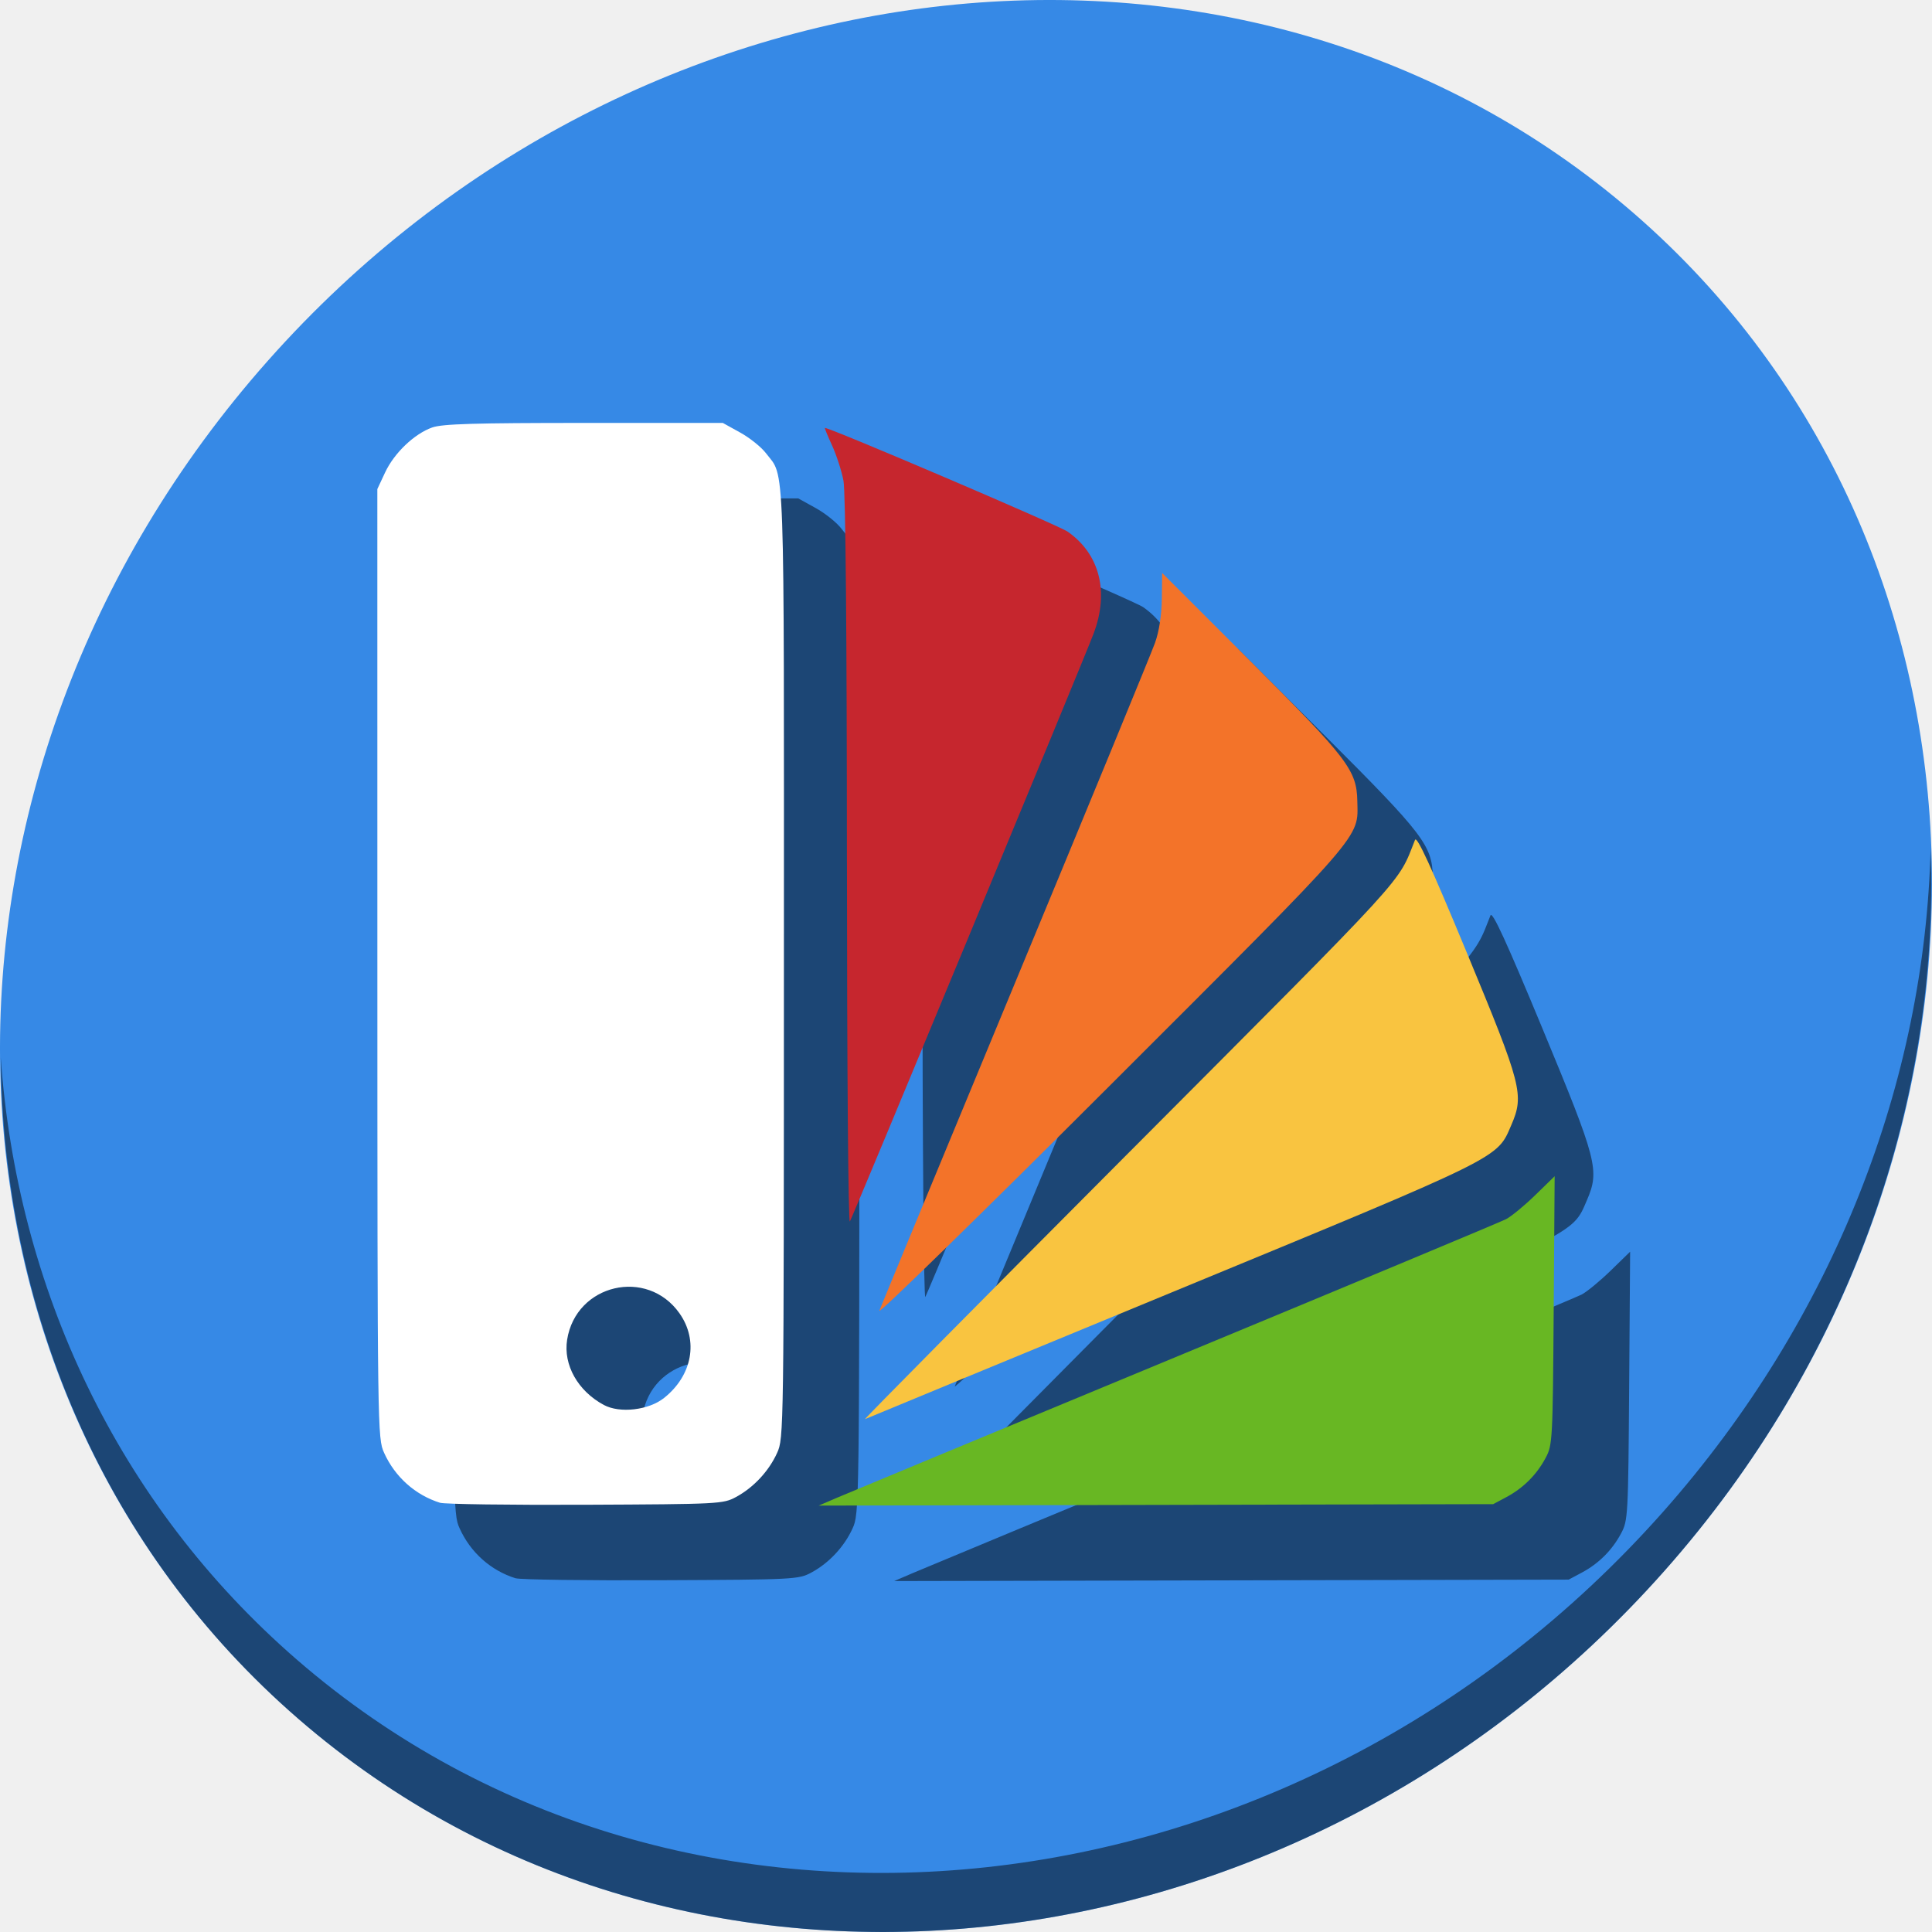
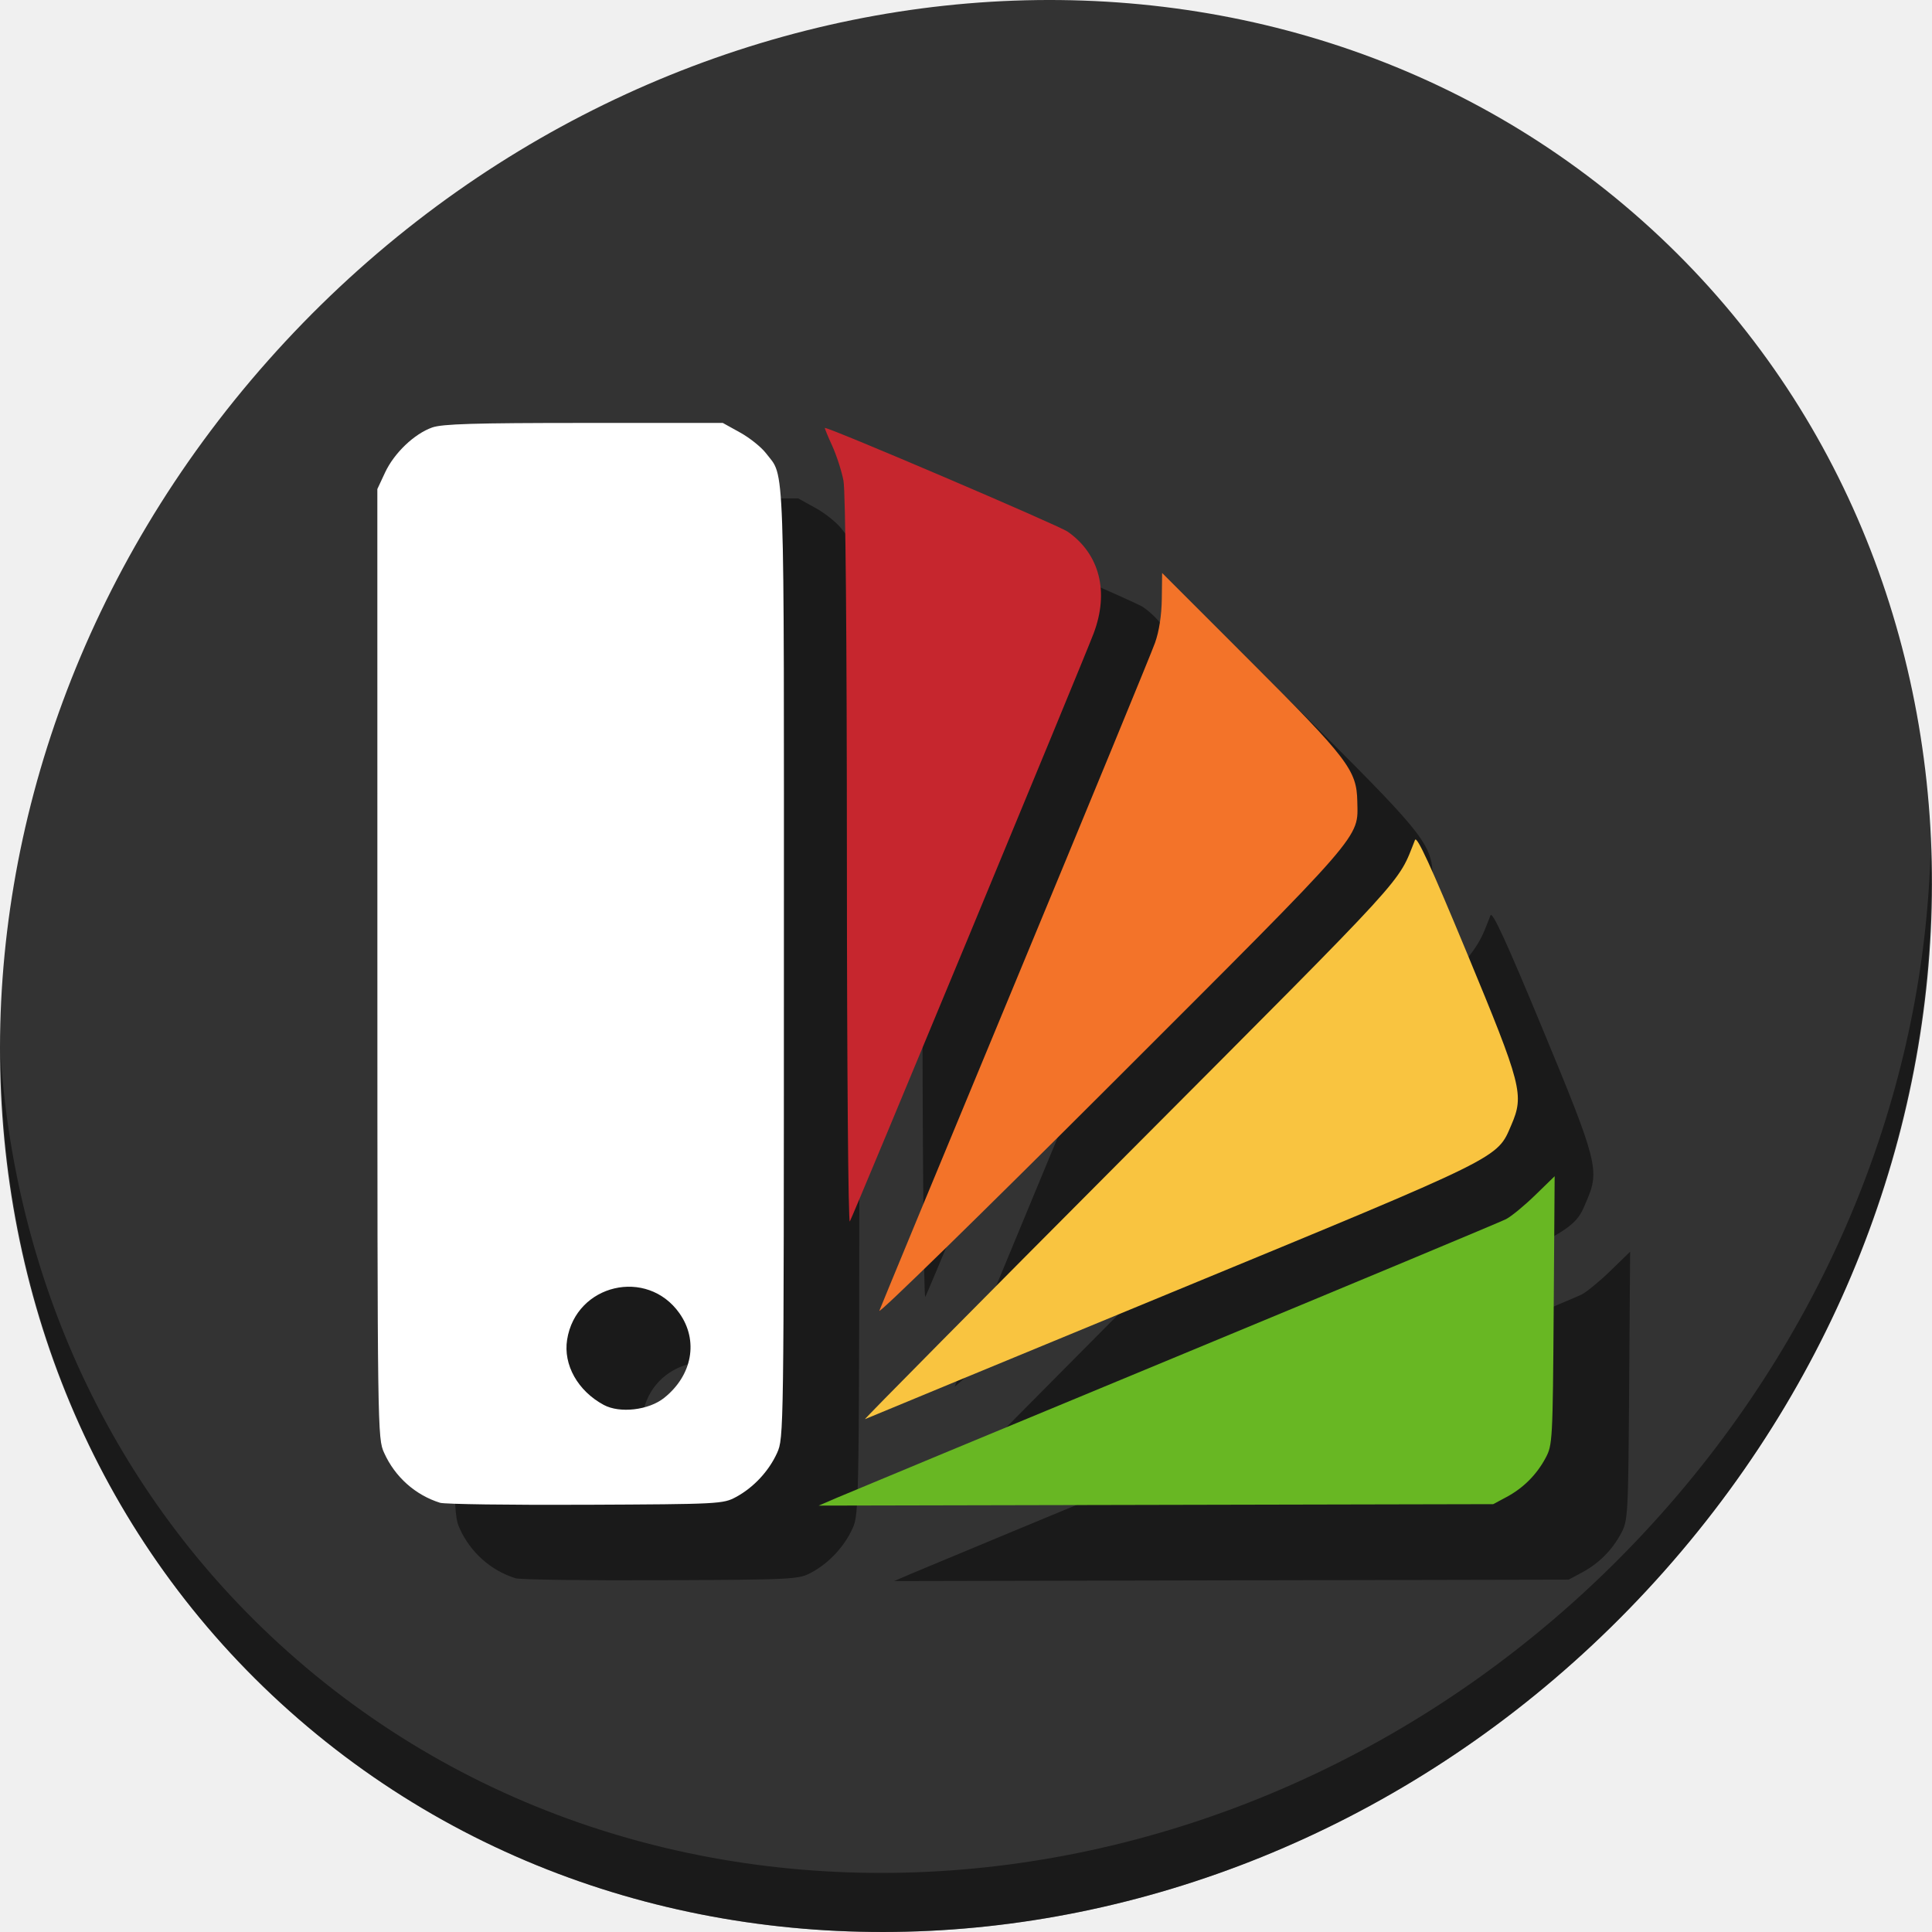
<svg xmlns="http://www.w3.org/2000/svg" viewBox="0 0 512 512" height="512" width="512" version="1.1" id="svg2">
  <defs id="defs6" />
-   <g transform="matrix(8,0,0,8,3.4062057e-7,-4.8e-5)" id="g938">
-     <path style="fill:#3689e6;fill-opacity:1;stroke-width:1.389" d="M 54.114,7.059 C 66.888,18.131 67.343,38.272 55.129,52.047 42.915,65.821 22.66,68.013 9.886,56.941 -2.888,45.869 -3.343,25.728 8.871,11.953 21.085,-1.821 41.34,-4.013 54.114,7.059 Z" id="path27" />
-     <path style="opacity:1;fill:#000000;fill-opacity:0.49;stroke-width:1.389" d="M 63.954,28.113 C 63.761,35.777 60.809,43.632 55.084,50.09 42.87,63.865 22.615,66.056 9.841,54.984 3.853,49.794 0.562,42.615 0.024,35.029 0.1,43.323 3.39,51.31 9.885,56.94 22.659,68.012 42.915,65.82 55.128,52.046 61.341,45.038 64.253,36.384 63.954,28.113 Z" id="path51" />
-     <path style="fill:#000000;fill-opacity:0.49;stroke-width:0.11" d="M 17.078,52.282 C 16.257,52.025 15.586,51.427 15.226,50.629 15.005,50.141 15.003,49.99 15.001,34.419 L 15,18.701 15.256,18.153 c 0.302,-0.646 0.968,-1.283 1.563,-1.493 0.334,-0.118 1.409,-0.15 5.025,-0.15 h 4.6 l 0.576,0.319 c 0.317,0.175 0.701,0.483 0.854,0.685 0.634,0.831 0.597,-0.232 0.594,16.874 -0.002,15.601 -0.004,15.753 -0.225,16.241 -0.273,0.603 -0.778,1.146 -1.361,1.461 -0.427,0.231 -0.552,0.237 -4.984,0.257 -2.5,0.011 -4.669,-0.018 -4.82,-0.066 z m 7.42,-3.473 c 0.938,-0.746 1.148,-1.902 0.51,-2.805 -1.075,-1.521 -3.43,-0.966 -3.721,0.876 -0.132,0.833 0.355,1.698 1.214,2.16 0.531,0.286 1.486,0.176 1.997,-0.231 z m 5.725,3.307 c 0.331,-0.143 5.383,-2.241 11.227,-4.663 5.843,-2.422 10.767,-4.477 10.94,-4.567 0.174,-0.09 0.607,-0.446 0.963,-0.792 L 54,41.464 53.968,45.91 c -0.031,4.308 -0.039,4.459 -0.267,4.885 -0.299,0.559 -0.738,0.997 -1.297,1.297 l -0.44,0.235 -11.172,0.024 -11.172,0.024 z M 39.927,40.649 c 9.379,-9.413 8.854,-8.838 9.447,-10.325 0.06,-0.151 0.521,0.852 1.712,3.724 1.832,4.419 1.91,4.718 1.478,5.721 -0.482,1.12 -0.217,0.99 -11.238,5.538 -5.534,2.284 -10.111,4.176 -10.172,4.204 -0.06,0.028 3.888,-3.96 8.773,-8.863 z m -8.297,5.27 c 0.056,-0.151 2.086,-5.055 4.51,-10.898 2.424,-5.843 4.504,-10.896 4.622,-11.227 0.136,-0.384 0.218,-0.913 0.225,-1.458 l 0.011,-0.855 2.931,2.929 c 3.222,3.22 3.515,3.604 3.534,4.63 0.024,1.252 0.327,0.903 -8.152,9.376 -4.28,4.277 -7.737,7.653 -7.68,7.503 z M 30.555,31.066 c -0.002,-7.629 -0.044,-12.275 -0.114,-12.643 -0.061,-0.32 -0.23,-0.844 -0.377,-1.165 -0.147,-0.321 -0.254,-0.583 -0.238,-0.583 0.189,0 7.743,3.228 8.041,3.436 1.064,0.743 1.382,1.997 0.859,3.38 -0.348,0.92 -7.953,19.262 -8.073,19.472 -0.053,0.092 -0.095,-5.134 -0.097,-11.897 z" id="path908" />
-     <path style="fill:#68b723;fill-opacity:1;stroke-width:0.11" d="m 27.723,49.616 c 0.331,-0.143 5.383,-2.241 11.227,-4.663 5.843,-2.422 10.767,-4.477 10.94,-4.567 0.174,-0.09 0.607,-0.446 0.963,-0.792 L 51.5,38.964 51.468,43.41 c -0.031,4.308 -0.039,4.459 -0.267,4.885 -0.299,0.559 -0.738,0.997 -1.297,1.297 l -0.44,0.235 -11.172,0.024 -11.172,0.024 z" id="path928" />
-     <path style="fill:#ffffff;stroke-width:0.11" d="M 14.578,49.782 C 13.757,49.525 13.086,48.927 12.725,48.129 12.505,47.641 12.503,47.49 12.501,31.919 L 12.5,16.201 12.756,15.653 c 0.302,-0.646 0.968,-1.283 1.563,-1.493 0.334,-0.118 1.409,-0.15 5.025,-0.15 h 4.6 l 0.576,0.319 c 0.317,0.175 0.701,0.483 0.854,0.685 0.634,0.831 0.597,-0.232 0.594,16.874 -0.002,15.601 -0.004,15.753 -0.225,16.241 -0.273,0.603 -0.778,1.146 -1.361,1.461 -0.427,0.231 -0.552,0.237 -4.984,0.257 -2.5,0.011 -4.669,-0.018 -4.82,-0.066 z m 7.42,-3.473 c 0.938,-0.746 1.148,-1.902 0.51,-2.805 -1.075,-1.521 -3.43,-0.966 -3.721,0.876 -0.132,0.833 0.355,1.698 1.214,2.16 0.531,0.286 1.486,0.176 1.997,-0.231 z" id="path920" />
-     <path style="fill:#c6262e;fill-opacity:1;stroke-width:0.11" d="m 28.055,28.566 c -0.002,-7.629 -0.044,-12.275 -0.114,-12.643 -0.061,-0.32 -0.23,-0.844 -0.377,-1.165 -0.147,-0.321 -0.254,-0.583 -0.238,-0.583 0.189,0 7.743,3.228 8.041,3.436 1.064,0.743 1.382,1.997 0.859,3.38 -0.348,0.92 -7.953,19.262 -8.073,19.472 -0.053,0.092 -0.095,-5.134 -0.097,-11.897 z" id="path922" />
-     <path style="fill:#f37329;fill-opacity:1;stroke-width:0.11" d="m 29.13,43.419 c 0.056,-0.151 2.086,-5.055 4.51,-10.898 2.424,-5.843 4.504,-10.896 4.622,-11.227 0.136,-0.384 0.218,-0.913 0.225,-1.458 l 0.011,-0.855 2.931,2.929 c 3.222,3.22 3.515,3.604 3.534,4.63 0.024,1.252 0.327,0.903 -8.152,9.376 -4.28,4.277 -7.737,7.653 -7.68,7.503 z" id="path924" />
-     <path style="fill:#f9c440;fill-opacity:1;stroke-width:0.11" d="m 37.427,38.149 c 9.379,-9.413 8.854,-8.838 9.447,-10.325 0.06,-0.151 0.521,0.852 1.712,3.724 1.832,4.419 1.91,4.718 1.478,5.721 -0.482,1.12 -0.217,0.99 -11.238,5.538 -5.534,2.284 -10.111,4.176 -10.172,4.204 -0.06,0.028 3.888,-3.96 8.773,-8.863 z" id="path926" />
+   <g id="g836">
+     <path style="fill:#333333;fill-opacity:1;stroke-width:11.11" d="M 432.913,56.474 C 535.106,145.049 538.74,306.174 441.03,416.373 343.32,526.572 181.28,544.101 79.087,455.526 -23.106,366.951 -26.74,205.826 70.97,95.627 168.68,-14.572 330.72,-32.101 432.913,56.474 Z" id="path27" />
+     <path style="opacity:1;fill:#000000;fill-opacity:0.49;stroke-width:11.11" d="M 511.636,224.904 C 510.084,286.215 486.474,349.058 440.669,400.718 342.959,510.917 180.919,528.446 78.726,439.871 30.827,398.356 4.497,340.923 0.194,280.229 0.799,346.585 27.117,410.482 79.079,455.519 181.272,544.094 343.32,526.556 441.022,416.366 490.727,360.308 514.027,291.075 511.636,224.904 Z" id="path51" />
+     <path style="fill:#000000;fill-opacity:0.49;stroke-width:0.876" d="m 136.626,418.254 c -6.572,-2.054 -11.937,-6.839 -14.822,-13.22 -1.766,-3.906 -1.783,-5.118 -1.794,-129.685 L 120,149.608 l 2.045,-4.381 c 2.413,-5.17 7.743,-10.262 12.501,-11.943 2.673,-0.944 11.271,-1.201 40.203,-1.201 h 36.802 l 4.604,2.551 c 2.532,1.403 5.608,3.868 6.836,5.477 5.072,6.65 4.772,-1.859 4.751,134.991 -0.019,124.806 -0.036,126.026 -1.802,129.932 -2.182,4.827 -6.226,9.169 -10.884,11.687 -3.417,1.847 -4.417,1.899 -39.869,2.057 -20,0.089 -37.353,-0.147 -38.561,-0.524 z m 59.358,-27.783 c 7.503,-5.968 9.184,-15.216 4.079,-22.441 -8.596,-12.167 -27.443,-7.732 -29.772,7.007 -1.053,6.66 2.839,13.583 9.714,17.282 4.252,2.288 11.89,1.404 15.978,-1.847 z m 45.797,26.454 c 2.651,-1.142 43.068,-17.93 89.815,-37.306 46.748,-19.377 86.134,-35.818 87.524,-36.535 1.39,-0.718 4.857,-3.57 7.704,-6.338 L 432,331.711 l -0.256,35.567 c -0.248,34.463 -0.314,35.676 -2.139,39.083 -2.394,4.469 -5.903,7.979 -10.373,10.373 l -3.516,1.883 -89.377,0.192 -89.377,0.192 z m 77.631,-91.732 c 75.035,-75.3 70.832,-70.707 75.577,-82.598 0.481,-1.204 4.167,6.816 13.696,29.792 14.66,35.351 15.277,37.74 11.822,45.77 -3.854,8.959 -1.738,7.917 -89.904,44.303 -44.274,18.272 -80.892,33.406 -81.374,33.632 -0.482,0.226 31.101,-31.679 70.183,-70.9 z m -66.376,42.163 c 0.451,-1.205 16.688,-40.439 36.082,-87.187 19.394,-46.748 36.032,-87.165 36.973,-89.815 1.091,-3.072 1.743,-7.3 1.798,-11.662 l 0.086,-6.843 23.446,23.434 c 25.774,25.761 28.12,28.834 28.275,37.043 0.189,10.014 2.614,7.225 -65.22,75.007 -34.244,34.217 -61.892,61.228 -61.441,60.023 z m -8.6,-118.831 c -0.017,-61.032 -0.351,-98.197 -0.91,-101.142 -0.486,-2.561 -1.844,-6.755 -3.018,-9.32 -1.174,-2.565 -2.032,-4.664 -1.907,-4.664 1.515,0 61.943,25.823 64.329,27.49 8.51,5.945 11.058,15.977 6.868,27.036 -2.788,7.358 -63.627,154.098 -64.584,155.773 -0.421,0.737 -0.763,-41.076 -0.778,-95.172 z" id="path908" />
+     <path style="fill:#68b723;fill-opacity:1;stroke-width:0.876" d="m 221.781,396.924 c 2.651,-1.142 43.068,-17.93 89.815,-37.306 46.748,-19.377 86.134,-35.818 87.524,-36.535 1.39,-0.718 4.857,-3.57 7.704,-6.338 L 412,311.711 l -0.256,35.567 c -0.248,34.463 -0.314,35.676 -2.139,39.083 -2.394,4.469 -5.903,7.979 -10.373,10.373 l -3.516,1.883 -89.377,0.192 -89.377,0.192 z" id="path928" />
+     <path style="fill:#ffffff;stroke-width:0.876" d="m 116.626,398.254 c -6.572,-2.054 -11.937,-6.839 -14.822,-13.22 -1.766,-3.906 -1.783,-5.118 -1.794,-129.685 L 100,129.608 l 2.045,-4.381 c 2.413,-5.17 7.743,-10.262 12.501,-11.943 2.673,-0.944 11.271,-1.201 40.203,-1.201 h 36.802 l 4.604,2.551 c 2.532,1.403 5.608,3.868 6.836,5.477 5.072,6.65 4.772,-1.859 4.751,134.991 -0.019,124.806 -0.036,126.026 -1.802,129.932 -2.182,4.827 -6.226,9.169 -10.884,11.687 -3.417,1.847 -4.417,1.899 -39.869,2.057 -20,0.089 -37.353,-0.147 -38.561,-0.524 z m 59.358,-27.783 c 7.503,-5.968 9.184,-15.216 4.079,-22.441 -8.596,-12.167 -27.443,-7.732 -29.772,7.007 -1.053,6.66 2.839,13.583 9.714,17.282 4.252,2.288 11.89,1.404 15.978,-1.847 z" id="path920" />
+     <path style="fill:#c6262e;fill-opacity:1;stroke-width:0.876" d="m 224.437,228.525 c -0.017,-61.032 -0.351,-98.197 -0.91,-101.142 -0.486,-2.561 -1.844,-6.755 -3.018,-9.32 -1.174,-2.565 -2.032,-4.664 -1.907,-4.664 1.515,0 61.943,25.823 64.329,27.49 8.51,5.945 11.058,15.977 6.868,27.036 -2.788,7.358 -63.627,154.098 -64.584,155.773 -0.421,0.737 -0.763,-41.076 -0.778,-95.172 z" id="path922" />
+     <path style="fill:#f37329;fill-opacity:1;stroke-width:0.876" d="m 233.037,347.356 c 0.451,-1.205 16.688,-40.439 36.082,-87.187 19.394,-46.748 36.032,-87.165 36.973,-89.815 1.091,-3.072 1.743,-7.3 1.798,-11.662 l 0.086,-6.843 23.446,23.434 c 25.774,25.761 28.12,28.834 28.275,37.043 0.189,10.014 2.614,7.225 -65.22,75.007 -34.244,34.217 -61.892,61.228 -61.441,60.023 z" id="path924" />
+     <path style="fill:#f9c440;fill-opacity:1;stroke-width:0.876" d="m 299.413,305.193 c 75.035,-75.3 70.832,-70.707 75.577,-82.598 0.481,-1.204 4.167,6.816 13.696,29.792 14.66,35.351 15.277,37.74 11.822,45.77 -3.854,8.959 -1.738,7.917 -89.904,44.303 -44.274,18.272 -80.892,33.406 -81.374,33.632 -0.482,0.226 31.101,-31.679 70.183,-70.9 z" id="path926" />
  </g>
</svg>
